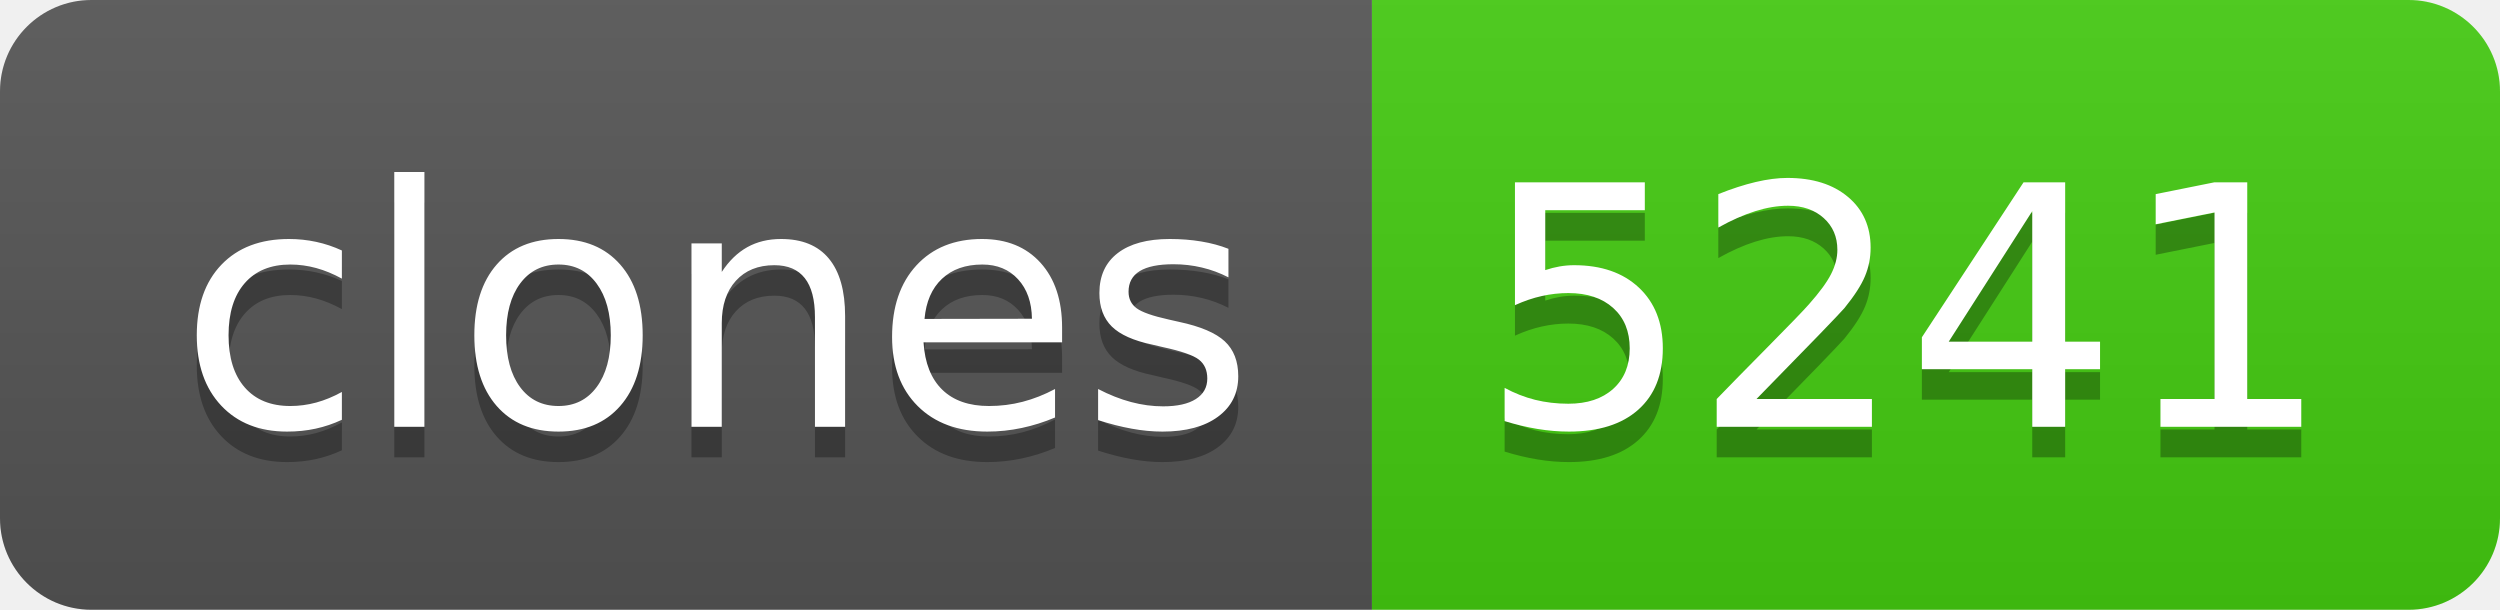
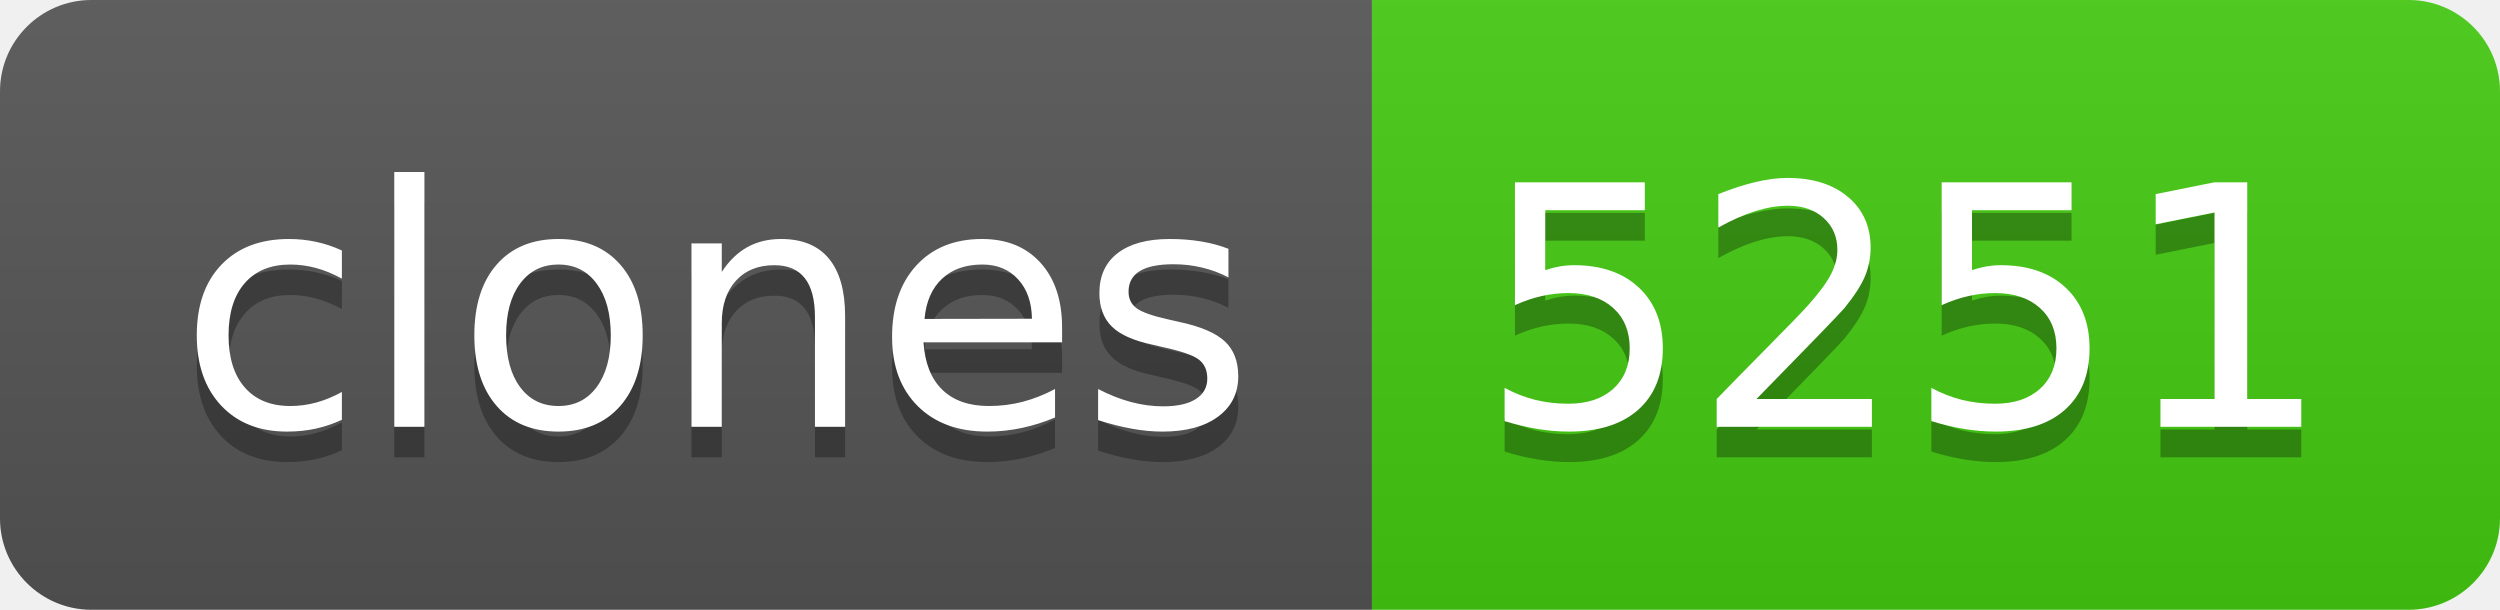
- <svg xmlns="http://www.w3.org/2000/svg" width="82" height="20" role="img" aria-label="clones: 5241">
+ <svg xmlns="http://www.w3.org/2000/svg" width="82" height="20" role="img" aria-label="clones: 5251">
  <linearGradient id="s" x2="0" y2="100%">
    <stop offset="0" stop-color="#bbb" stop-opacity=".1" />
    <stop offset="1" stop-opacity=".1" />
  </linearGradient>
  <clipPath id="r">
    <rect width="82" height="20" rx="3" fill="#fff" />
  </clipPath>
  <g clip-path="url(#r)">
    <rect width="45" height="20" fill="#555" />
    <rect x="45" width="37" height="20" fill="#4c1" />
    <rect width="82" height="20" fill="url(#s)" />
  </g>
  <g fill="#fff" text-anchor="middle" font-family="Verdana,Geneva,DejaVu Sans,sans-serif" text-rendering="geometricPrecision" font-size="110">
    <text aria-hidden="true" x="235" y="150" fill="#010101" fill-opacity=".3" transform="scale(.1)" textLength="350">clones</text>
    <text x="235" y="140" transform="scale(.1)" fill="#fff" textLength="350">clones</text>
-     <text aria-hidden="true" x="625" y="150" fill="#010101" fill-opacity=".3" transform="scale(.1)" textLength="270">5241</text>
-     <text x="625" y="140" transform="scale(.1)" fill="#fff" textLength="270">5241</text>
+     <text aria-hidden="true" x="625" y="150" fill="#010101" fill-opacity=".3" transform="scale(.1)" textLength="270">5251</text>
+     <text x="625" y="140" transform="scale(.1)" fill="#fff" textLength="270">5251</text>
  </g>
</svg>
